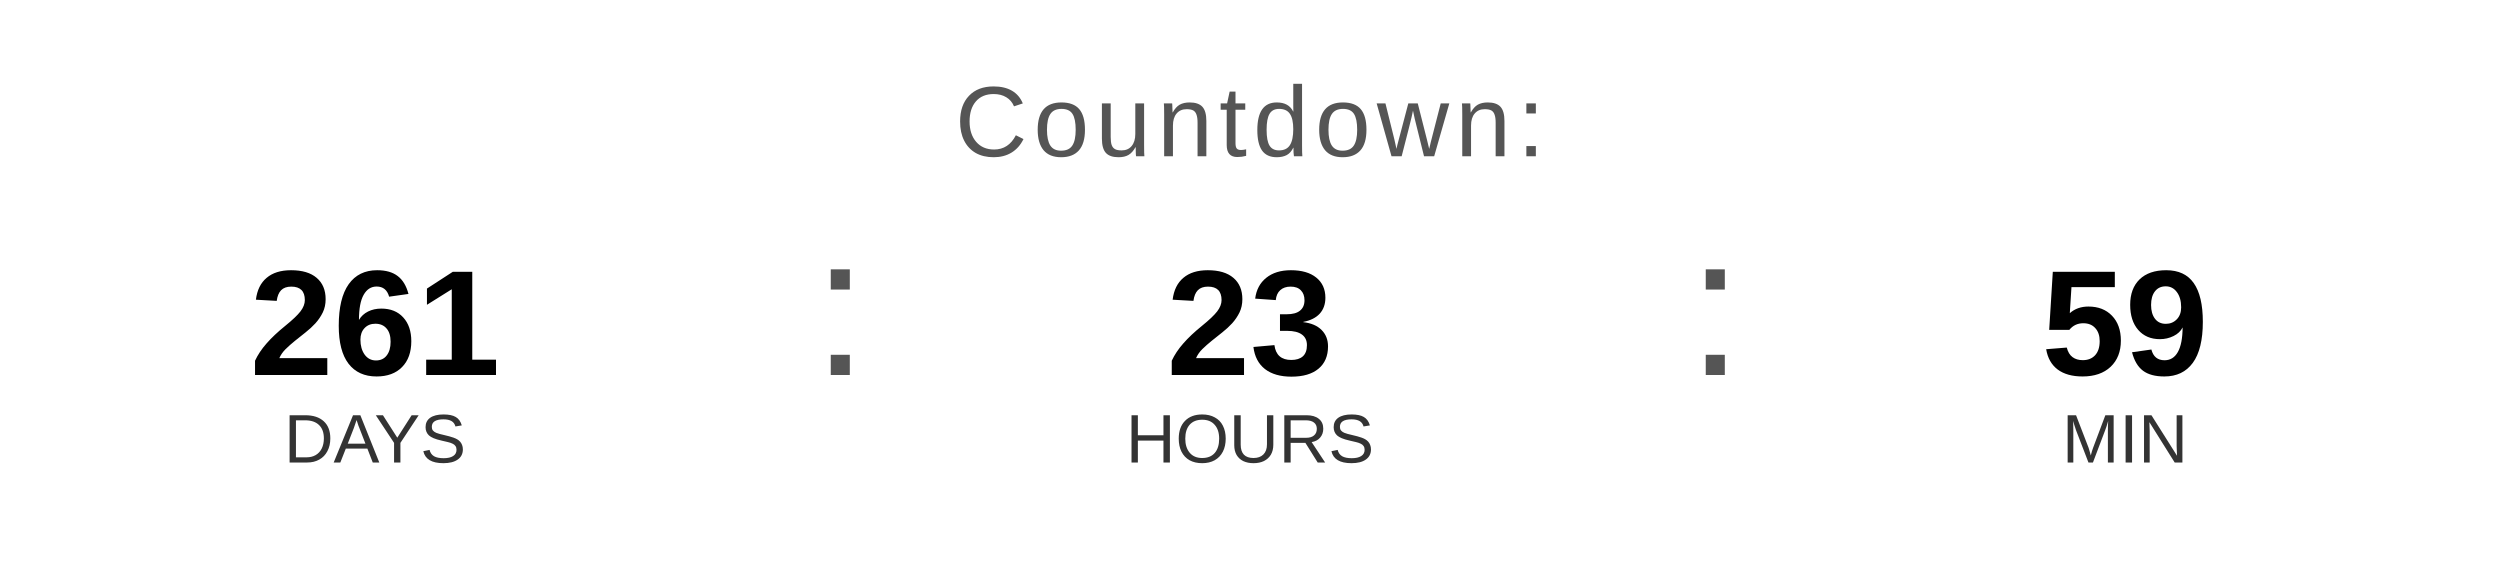
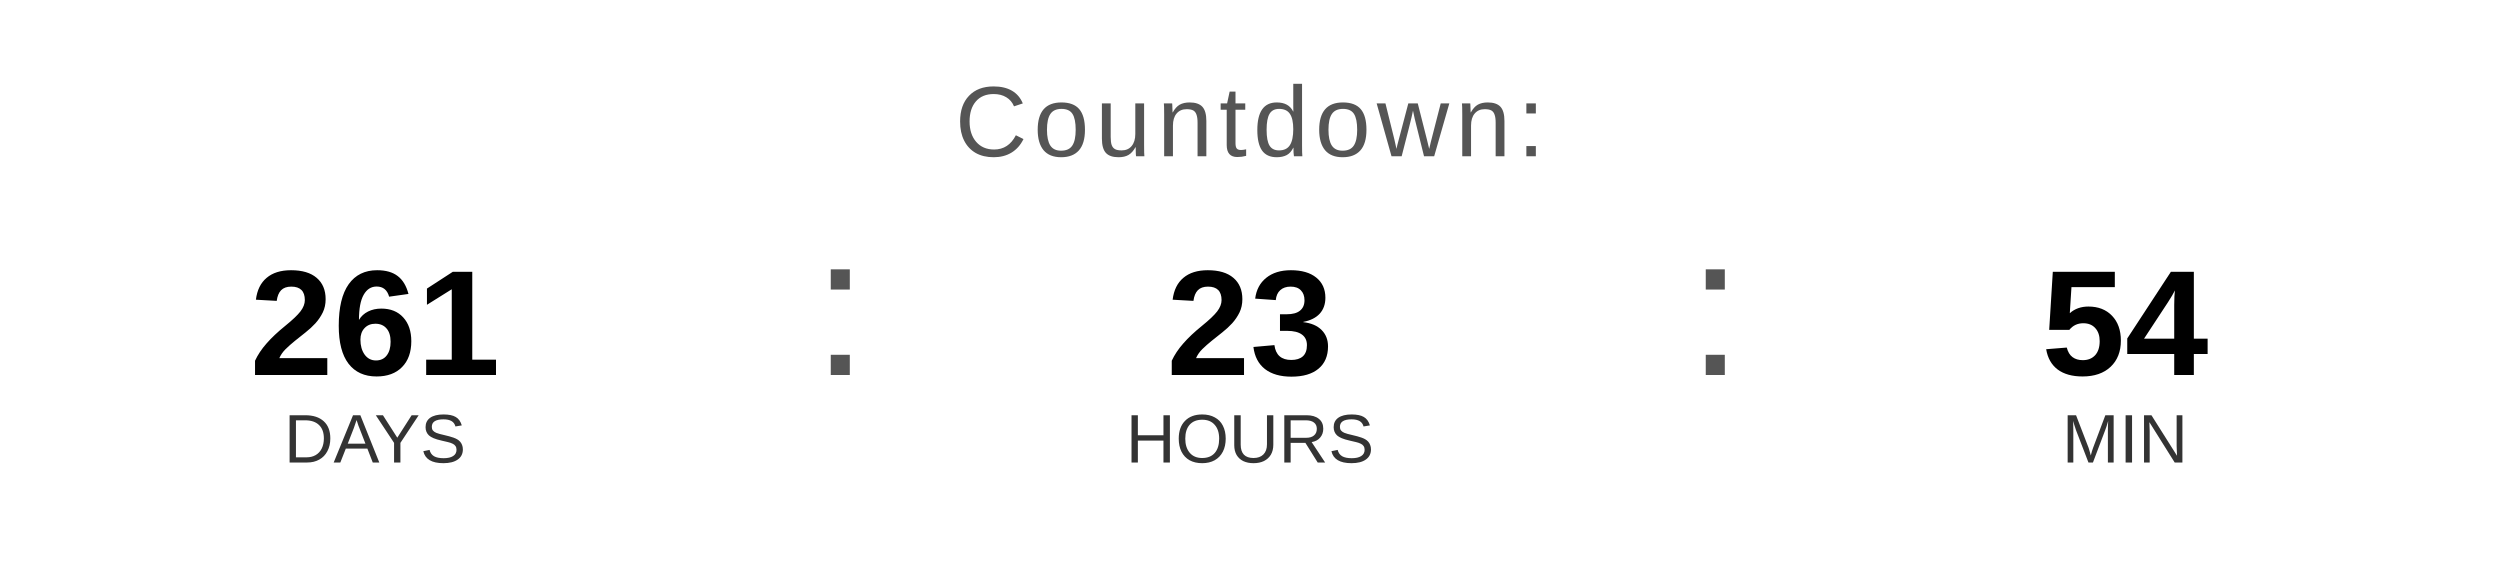
<svg xmlns="http://www.w3.org/2000/svg" width="400" height="90" viewBox="0 0 400 90">
  <text x="200" y="25" font-family="Arial, Helvetica, sans-serif" font-size="16" fill="#555555" text-anchor="middle" letter-spacing="1">
    Countdown:
  </text>
  <text x="60" y="60" font-family="Arial, Helvetica, sans-serif" font-size="24" font-weight="bold" fill="#000000" text-anchor="middle">261</text>
  <text x="60" y="74" font-family="Arial, Helvetica, sans-serif" font-size="11" fill="#333333" text-anchor="middle">DAYS</text>
  <text x="130" y="60" font-family="Arial, sans-serif" font-size="32" fill="#555555">:</text>
  <text x="200" y="60" font-family="Arial, Helvetica, sans-serif" font-size="24" font-weight="bold" fill="#000000" text-anchor="middle">23</text>
  <text x="200" y="74" font-family="Arial, Helvetica, sans-serif" font-size="11" fill="#333333" text-anchor="middle">HOURS</text>
  <text x="270" y="60" font-family="Arial, sans-serif" font-size="32" fill="#555555">:</text>
-   <text x="340" y="60" font-family="Arial, Helvetica, sans-serif" font-size="24" font-weight="bold" fill="#000000" text-anchor="middle">59</text>
+   <text x="340" y="60" font-family="Arial, Helvetica, sans-serif" font-size="24" font-weight="bold" fill="#000000" text-anchor="middle">54</text>
  <text x="340" y="74" font-family="Arial, Helvetica, sans-serif" font-size="11" fill="#333333" text-anchor="middle">MIN</text>
</svg>
